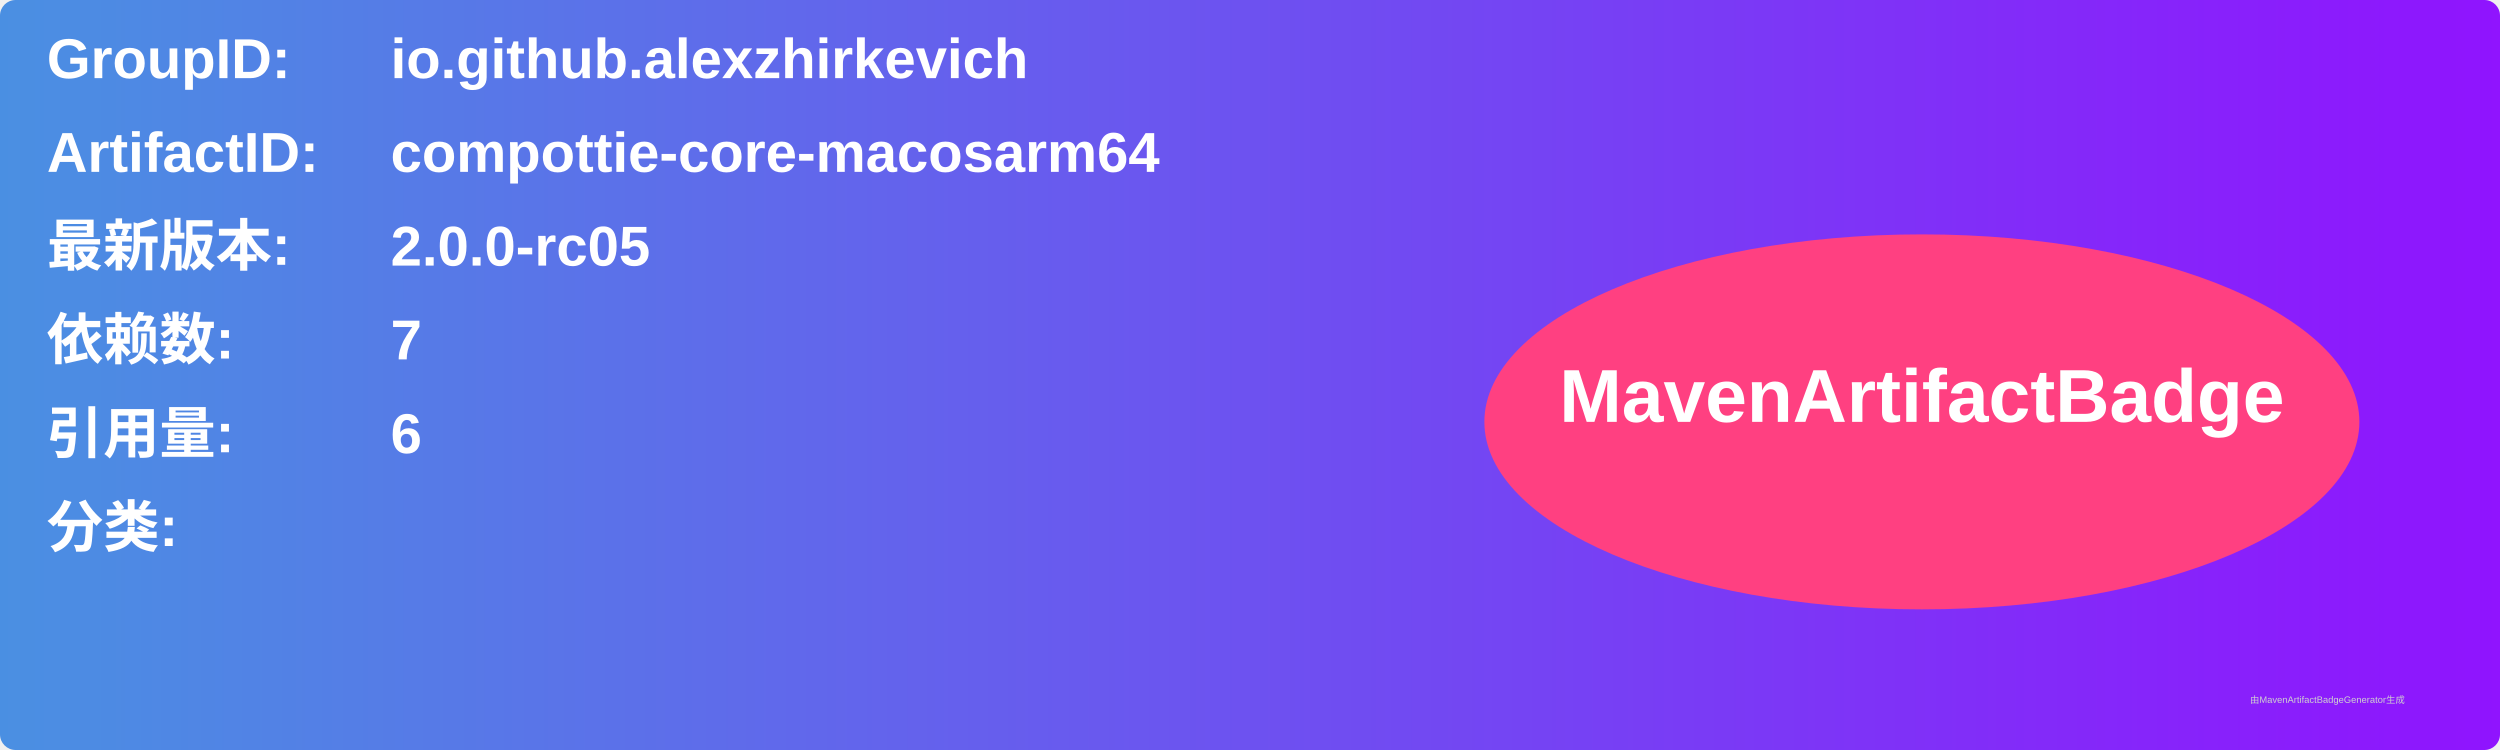
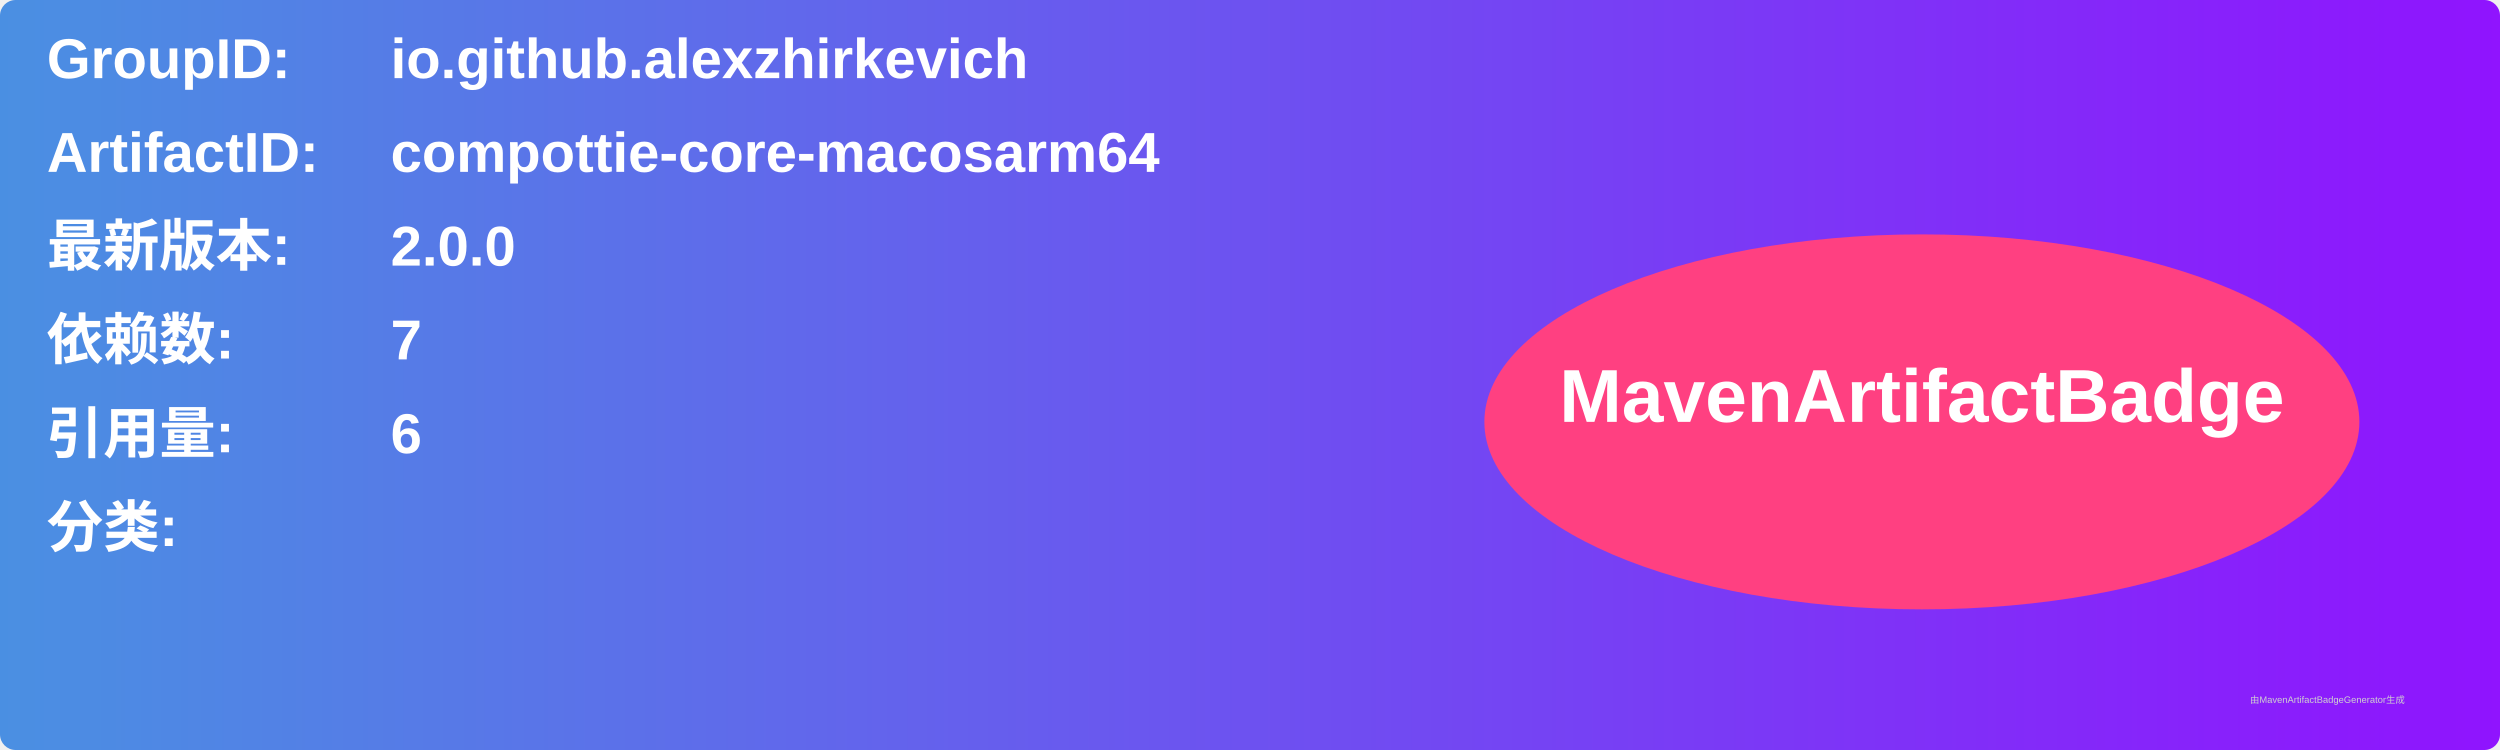
<svg xmlns="http://www.w3.org/2000/svg" width="800" height="240" viewBox="0 0 800 240">
  <linearGradient id="grad" x1="0%" y1="0%" x2="100%" y2="0%">
    <stop offset="0%" stop-color="#4a90e2" />
    <stop offset="100%" stop-color="#9013fe" />
  </linearGradient>
  <rect width="100%" height="100%" rx="5" ry="5" fill="url(#grad)" />
  <g transform="translate(15, 15)">
    <text x="0" y="10" font-family="Arial" font-size="18" fill="white" font-weight="bold" width="260">GroupID:</text>
    <text x="110" y="10" font-family="Arial" font-size="18" fill="white" font-weight="bold" width="460">io.github.alexzhirkevich</text>
    <text x="0" y="40" font-family="Arial" font-size="18" fill="white" font-weight="bold" width="260">ArtifactID:</text>
    <text x="110" y="40" font-family="Arial" font-size="18" fill="white" font-weight="bold" width="460">compottie-core-macosarm64</text>
    <text x="0" y="70" font-family="Arial" font-size="18" fill="white" font-weight="bold">最新版本:</text>
    <text x="110" y="70" font-family="Arial" font-size="18" fill="white" font-weight="bold">
-       <tspan font-weight="bold">2.0.0-rc05</tspan>
+       <tspan font-weight="bold">2.0.0</tspan>
    </text>
    <text x="0" y="100" font-family="Arial" font-size="18" fill="white" font-weight="bold">依赖数: </text>
    <text x="110" y="100" font-family="Arial" font-size="18" fill="white">
      <tspan font-weight="bold">7</tspan>
    </text>
    <text x="0" y="130" font-family="Arial" font-size="18" fill="white" font-weight="bold">引用量: </text>
    <text x="110" y="130" font-family="Arial" font-size="18" fill="white">
      <tspan font-weight="bold">6</tspan>
    </text>
    <text x="0" y="160" font-family="Arial" font-size="18" fill="white" font-weight="bold">分类:</text>
    <text x="10" y="190" font-family="Arial" font-size="10" fill="white">
      <tspan font-weight="bold" />
    </text>
    <ellipse cx="600" cy="120" rx="140" ry="60" fill="#ff4081" />
    <text x="600" y="120" text-anchor="middle" font-family="Arial" font-size="24" fill="white" font-weight="bold">MavenArtifactBadge</text>
  </g>
  <text x="720" y="225" font-family="Arial" font-size="3" fill="#d0d0d0">由MavenArtifactBadgeGenerator生成</text>
</svg>
